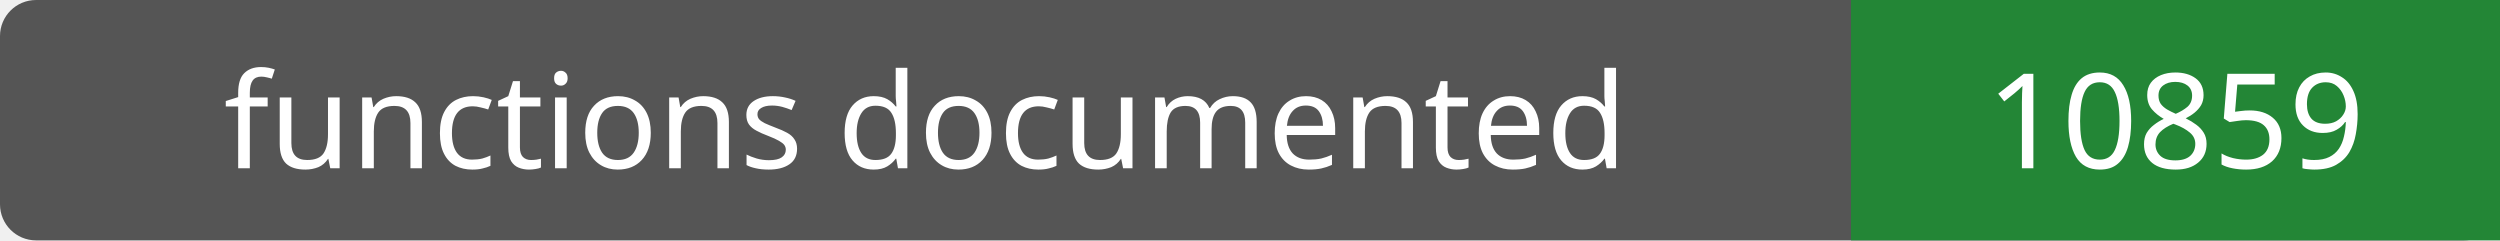
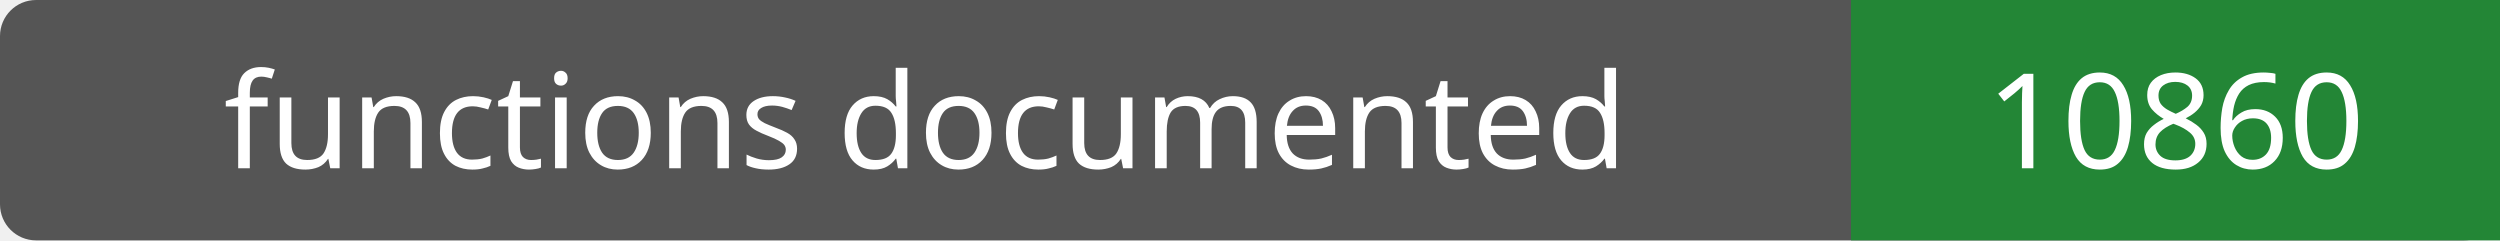
- <svg xmlns="http://www.w3.org/2000/svg" width="208" height="20" role="img" aria-label="functions documented: 10859">
+ <svg xmlns="http://www.w3.org/2000/svg" width="208" height="20" role="img" aria-label="functions documented: 10860">
  <rect width="208" height="20" rx="3" fill="#555" />
  <path fill="#238636" d="M154 0h54v20H154z" />
  <g fill="#fff" text-anchor="middle" font-family="Verdana,sans-serif" font-size="11">
    <text x="77.0" y="14">functions documented</text>
-     <text x="181.0" y="14">10859</text>
+     <text x="181.0" y="14">10860</text>
  </g>
</svg>
